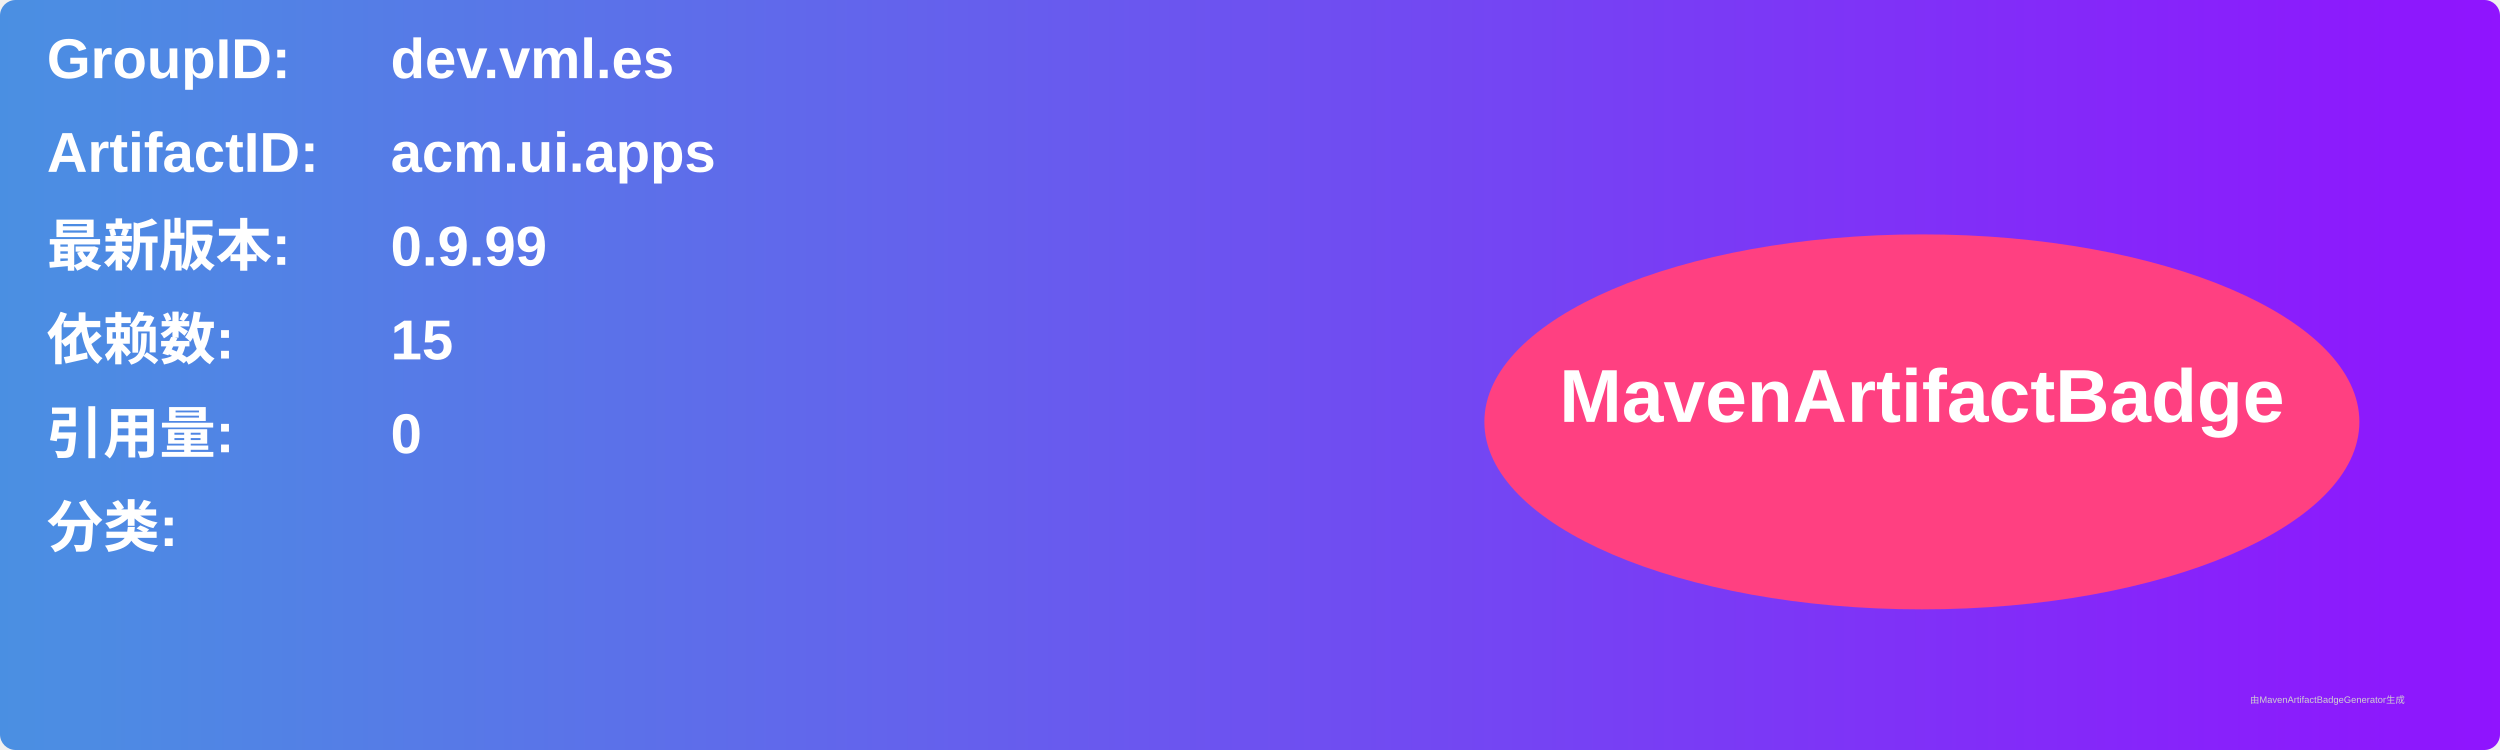
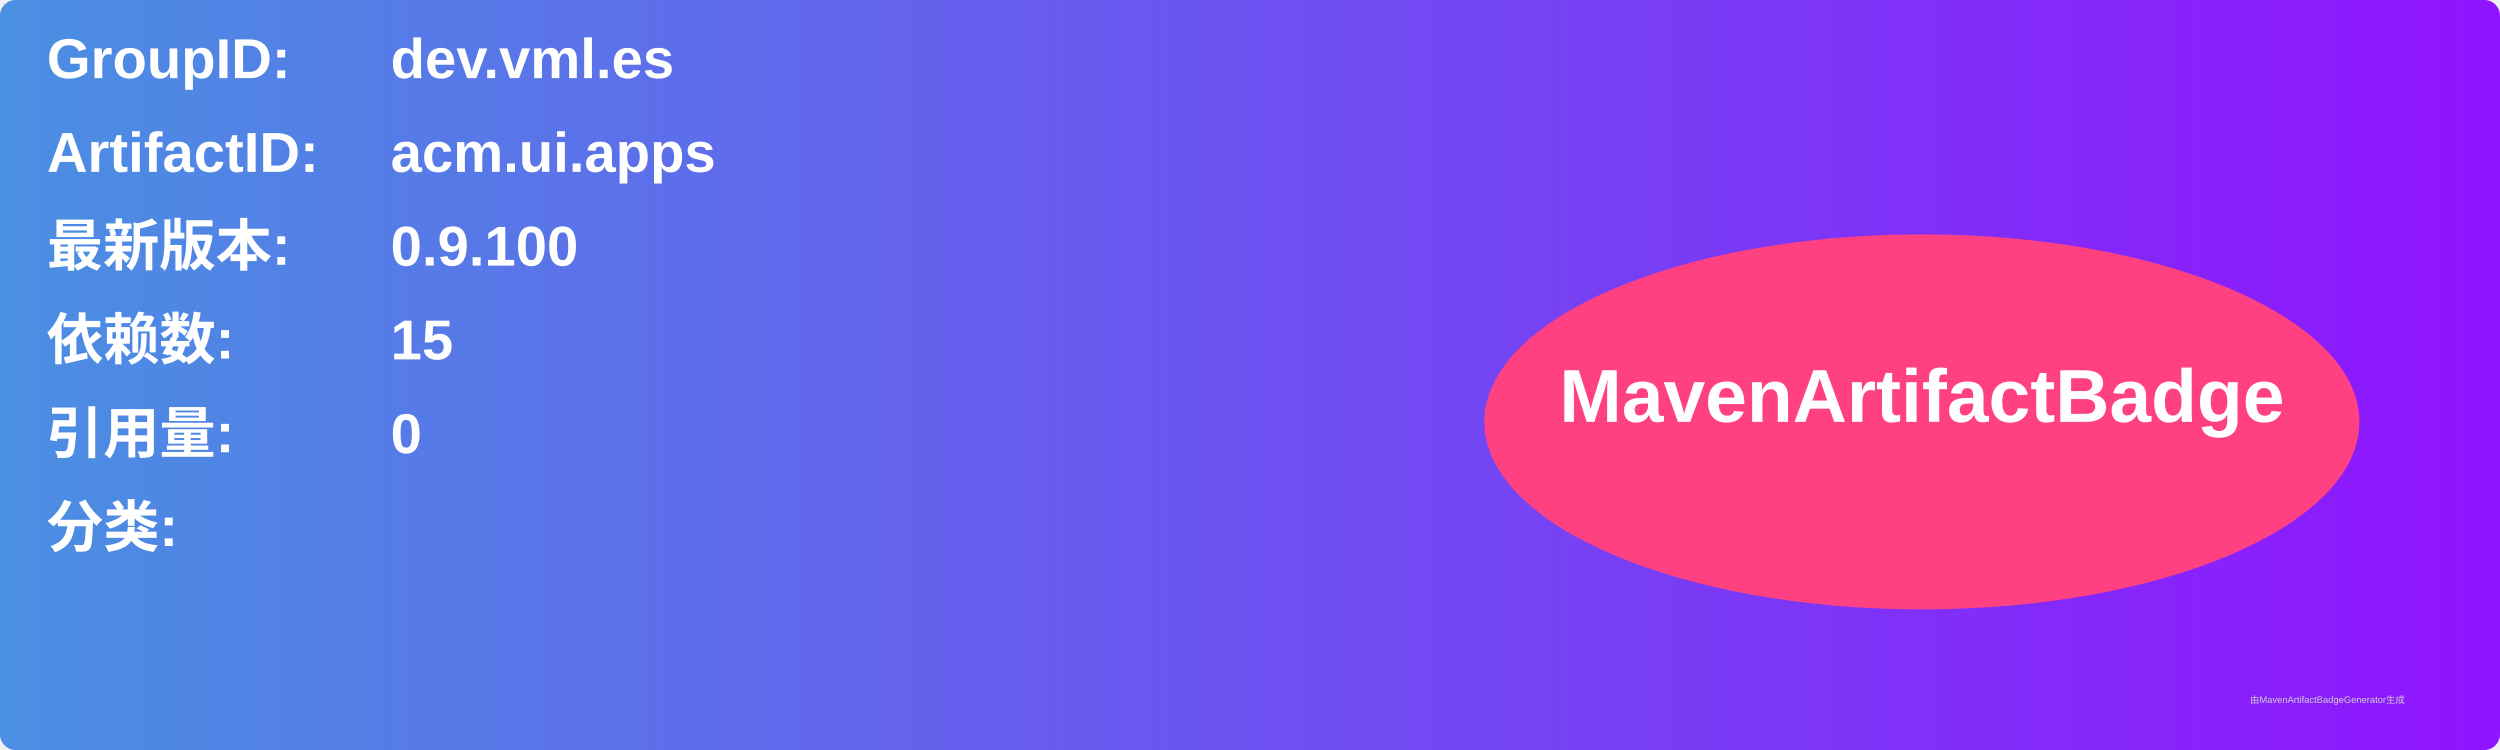
<svg xmlns="http://www.w3.org/2000/svg" width="800" height="240" viewBox="0 0 800 240">
  <linearGradient id="grad" x1="0%" y1="0%" x2="100%" y2="0%">
    <stop offset="0%" stop-color="#4a90e2" />
    <stop offset="100%" stop-color="#9013fe" />
  </linearGradient>
  <rect width="100%" height="100%" rx="5" ry="5" fill="url(#grad)" />
  <g transform="translate(15, 15)">
    <text x="0" y="10" font-family="Arial" font-size="18" fill="white" font-weight="bold" width="260">GroupID:</text>
    <text x="110" y="10" font-family="Arial" font-size="18" fill="white" font-weight="bold" width="460">dev.vml.es</text>
    <text x="0" y="40" font-family="Arial" font-size="18" fill="white" font-weight="bold" width="260">ArtifactID:</text>
    <text x="110" y="40" font-family="Arial" font-size="18" fill="white" font-weight="bold" width="460">acm.ui.apps</text>
    <text x="0" y="70" font-family="Arial" font-size="18" fill="white" font-weight="bold">最新版本:</text>
    <text x="110" y="70" font-family="Arial" font-size="18" fill="white" font-weight="bold">
-       <tspan font-weight="bold">0.9.99</tspan>
+       <tspan font-weight="bold">0.9.100</tspan>
    </text>
    <text x="0" y="100" font-family="Arial" font-size="18" fill="white" font-weight="bold">依赖数: </text>
    <text x="110" y="100" font-family="Arial" font-size="18" fill="white">
      <tspan font-weight="bold">15</tspan>
    </text>
    <text x="0" y="130" font-family="Arial" font-size="18" fill="white" font-weight="bold">引用量: </text>
    <text x="110" y="130" font-family="Arial" font-size="18" fill="white">
      <tspan font-weight="bold">0</tspan>
    </text>
    <text x="0" y="160" font-family="Arial" font-size="18" fill="white" font-weight="bold">分类:</text>
    <text x="10" y="190" font-family="Arial" font-size="10" fill="white">
      <tspan font-weight="bold" />
    </text>
    <ellipse cx="600" cy="120" rx="140" ry="60" fill="#ff4081" />
    <text x="600" y="120" text-anchor="middle" font-family="Arial" font-size="24" fill="white" font-weight="bold">MavenArtifactBadge</text>
  </g>
  <text x="720" y="225" font-family="Arial" font-size="3" fill="#d0d0d0">由MavenArtifactBadgeGenerator生成</text>
</svg>
